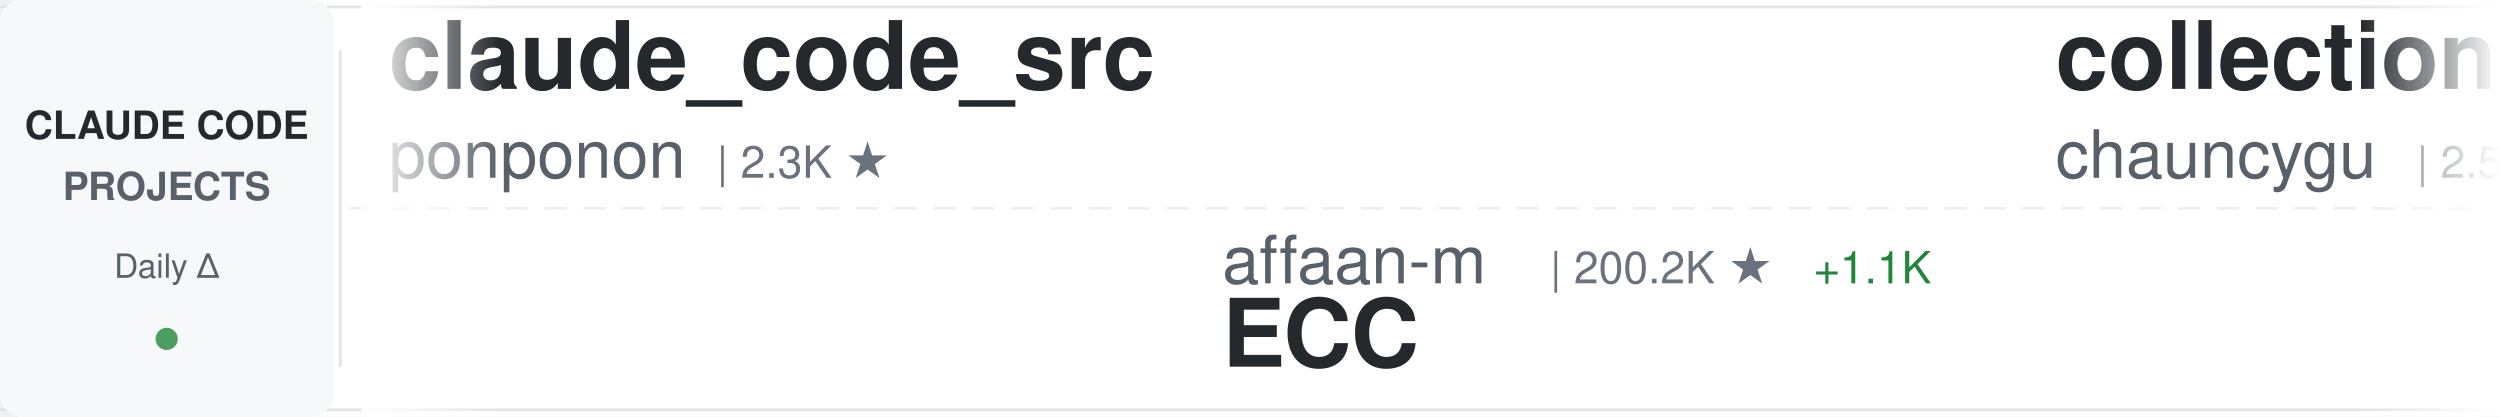
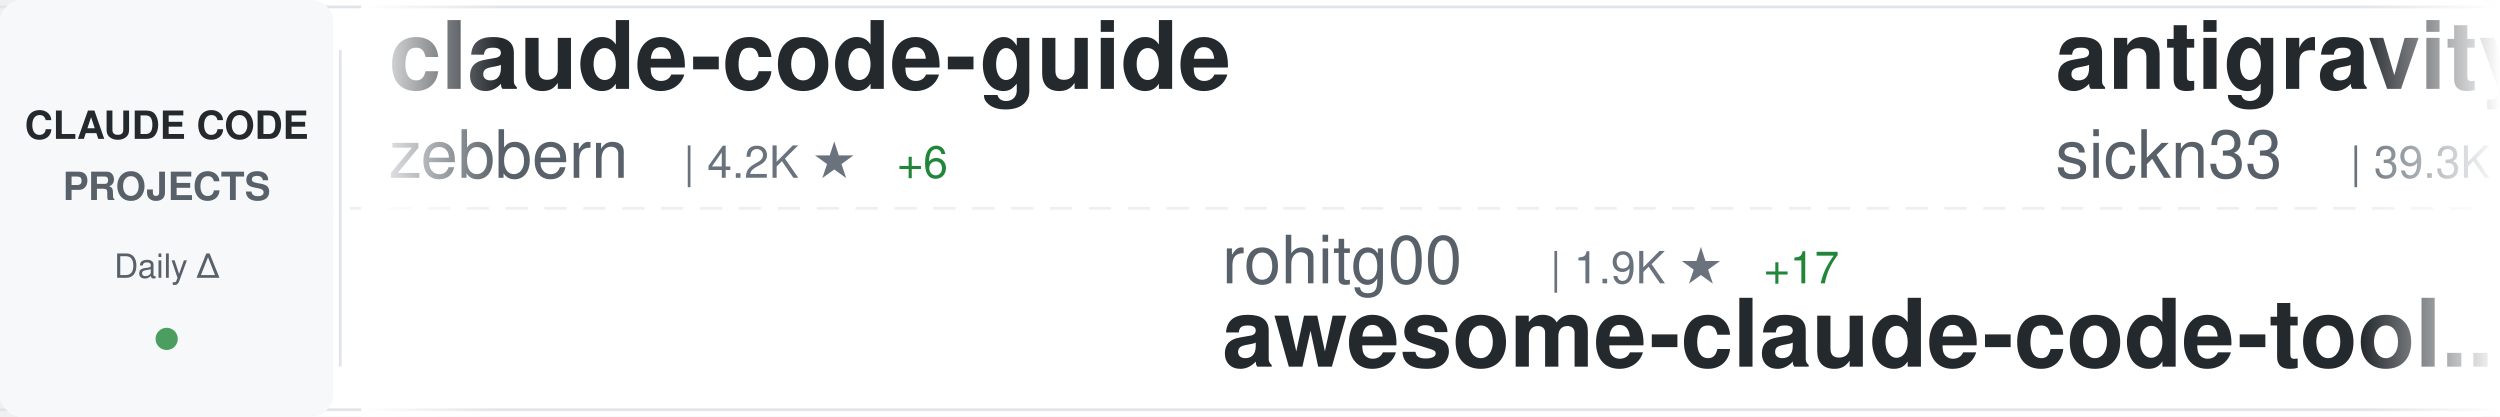
<svg xmlns="http://www.w3.org/2000/svg" width="900" height="150">
  <defs>
    <linearGradient id="awesomeLeftFade" x1="0%" y1="0%" x2="100%" y2="0%">
      <stop offset="0%" style="stop-color:#ffffff;stop-opacity:1" />
      <stop offset="100%" style="stop-color:#ffffff;stop-opacity:0" />
    </linearGradient>
    <linearGradient id="awesomeRightFade" x1="0%" y1="0%" x2="100%" y2="0%">
      <stop offset="0%" style="stop-color:#ffffff;stop-opacity:0" />
      <stop offset="100%" style="stop-color:#ffffff;stop-opacity:1" />
    </linearGradient>
  </defs>
  <rect width="900" height="150" fill="#ffffff" rx="8" />
  <rect x="0" y="2" width="900" height="1" fill="#e1e4e8" />
  <rect x="0" y="147" width="900" height="1" fill="#e1e4e8" />
  <line x1="0" y1="75" x2="900" y2="75" stroke="#e1e4e8" stroke-width="1" stroke-dasharray="8 6" opacity="0.6" />
  <rect x="0" y="0" width="120" height="150" fill="#f6f8fa" rx="8" />
  <text x="60" y="50" font-family="-apple-system, BlinkMacSystemFont, 'Segoe UI', Helvetica, Arial, sans-serif" font-size="14" font-weight="600" fill="#24292e" text-anchor="middle">CLAUDE CODE</text>
  <text x="60" y="72" font-family="-apple-system, BlinkMacSystemFont, 'Segoe UI', Helvetica, Arial, sans-serif" font-size="14" font-weight="600" fill="#586069" text-anchor="middle">PROJECTS</text>
  <text x="60" y="100" font-family="-apple-system, BlinkMacSystemFont, 'Segoe UI', Helvetica, Arial, sans-serif" font-size="12" font-weight="500" fill="#586069" text-anchor="middle">Daily Δ</text>
  <circle cx="60" cy="122" r="4" fill="#22863a" opacity="0.8" />
  <rect x="122" y="18" width="1" height="114" fill="#e1e4e8" />
  <clipPath id="awesomeTickerClip">
    <rect x="130" y="0" width="770" height="150" />
  </clipPath>
  <g clip-path="url(#awesomeTickerClip)">
    <g id="awesomeTickerItems">
      <animateTransform attributeName="transform" attributeType="XML" type="translate" from="0 0" to="-3000 0" dur="54s" repeatCount="indefinite" />
      <g transform="translate(0, 0)">
-         <text x="140" y="32" font-family="-apple-system, BlinkMacSystemFont, 'Segoe UI', Helvetica, Arial, sans-serif" font-size="34" font-weight="600" fill="#24292e">claude_code_src</text>
-         <text x="140" y="64" font-family="-apple-system, BlinkMacSystemFont, 'Segoe UI', Helvetica, Arial, sans-serif" font-size="24" font-weight="400" fill="#586069">ponponon</text>
-         <text x="258" y="64" font-family="-apple-system, BlinkMacSystemFont, 'Segoe UI', Helvetica, Arial, sans-serif" font-size="16" font-weight="500" fill="#6a737d">| 2.3K ★</text>
+         <text x="140" y="32" font-family="-apple-system, BlinkMacSystemFont, 'Segoe UI', Helvetica, Arial, sans-serif" font-size="34" font-weight="600" fill="#24292e">claude-code-guide</text>
+         <text x="140" y="64" font-family="-apple-system, BlinkMacSystemFont, 'Segoe UI', Helvetica, Arial, sans-serif" font-size="24" font-weight="400" fill="#586069">zebbern</text>
+         <text x="246" y="64" font-family="-apple-system, BlinkMacSystemFont, 'Segoe UI', Helvetica, Arial, sans-serif" font-size="16" font-weight="500" fill="#6a737d">| 4.2K ★</text>
+         <text x="323" y="64" font-family="-apple-system, BlinkMacSystemFont, 'Segoe UI', Helvetica, Arial, sans-serif" font-size="16" font-weight="500" fill="#22863a"> +6</text>
      </g>
      <g transform="translate(300, 0)">
-         <text x="140" y="102" font-family="-apple-system, BlinkMacSystemFont, 'Segoe UI', Helvetica, Arial, sans-serif" font-size="24" font-weight="400" fill="#586069">affaan-m</text>
-         <text x="258" y="102" font-family="-apple-system, BlinkMacSystemFont, 'Segoe UI', Helvetica, Arial, sans-serif" font-size="16" font-weight="500" fill="#6a737d">| 200.2K ★</text>
-         <text x="353" y="102" font-family="-apple-system, BlinkMacSystemFont, 'Segoe UI', Helvetica, Arial, sans-serif" font-size="16" font-weight="500" fill="#22863a"> +1.1K</text>
-         <text x="140" y="132" font-family="-apple-system, BlinkMacSystemFont, 'Segoe UI', Helvetica, Arial, sans-serif" font-size="34" font-weight="600" fill="#24292e">ECC</text>
+         <text x="140" y="102" font-family="-apple-system, BlinkMacSystemFont, 'Segoe UI', Helvetica, Arial, sans-serif" font-size="24" font-weight="400" fill="#586069">rohitg00</text>
+         <text x="258" y="102" font-family="-apple-system, BlinkMacSystemFont, 'Segoe UI', Helvetica, Arial, sans-serif" font-size="16" font-weight="500" fill="#6a737d">| 1.9K ★</text>
+         <text x="335" y="102" font-family="-apple-system, BlinkMacSystemFont, 'Segoe UI', Helvetica, Arial, sans-serif" font-size="16" font-weight="500" fill="#22863a"> +17</text>
+         <text x="140" y="132" font-family="-apple-system, BlinkMacSystemFont, 'Segoe UI', Helvetica, Arial, sans-serif" font-size="34" font-weight="600" fill="#24292e">awesome-claude-code-tool...</text>
      </g>
      <g transform="translate(600, 0)">
-         <text x="140" y="32" font-family="-apple-system, BlinkMacSystemFont, 'Segoe UI', Helvetica, Arial, sans-serif" font-size="34" font-weight="600" fill="#24292e">collection-claude-code-s...</text>
-         <text x="140" y="64" font-family="-apple-system, BlinkMacSystemFont, 'Segoe UI', Helvetica, Arial, sans-serif" font-size="24" font-weight="400" fill="#586069">chauncygu</text>
-         <text x="270" y="64" font-family="-apple-system, BlinkMacSystemFont, 'Segoe UI', Helvetica, Arial, sans-serif" font-size="16" font-weight="500" fill="#6a737d">| 2.5K ★</text>
-         <text x="347" y="64" font-family="-apple-system, BlinkMacSystemFont, 'Segoe UI', Helvetica, Arial, sans-serif" font-size="16" font-weight="500" fill="#22863a"> +5</text>
+         <text x="140" y="32" font-family="-apple-system, BlinkMacSystemFont, 'Segoe UI', Helvetica, Arial, sans-serif" font-size="34" font-weight="600" fill="#24292e">antigravity-awesome-skil...</text>
+         <text x="140" y="64" font-family="-apple-system, BlinkMacSystemFont, 'Segoe UI', Helvetica, Arial, sans-serif" font-size="24" font-weight="400" fill="#586069">sickn33</text>
+         <text x="246" y="64" font-family="-apple-system, BlinkMacSystemFont, 'Segoe UI', Helvetica, Arial, sans-serif" font-size="16" font-weight="500" fill="#6a737d">| 39.3K ★</text>
+         <text x="332" y="64" font-family="-apple-system, BlinkMacSystemFont, 'Segoe UI', Helvetica, Arial, sans-serif" font-size="16" font-weight="500" fill="#22863a"> +85</text>
      </g>
      <g transform="translate(900, 0)">
-         <text x="140" y="102" font-family="-apple-system, BlinkMacSystemFont, 'Segoe UI', Helvetica, Arial, sans-serif" font-size="24" font-weight="400" fill="#586069">pengchengneo</text>
-         <text x="306" y="102" font-family="-apple-system, BlinkMacSystemFont, 'Segoe UI', Helvetica, Arial, sans-serif" font-size="16" font-weight="500" fill="#6a737d">| 1.4K ★</text>
-         <text x="383" y="102" font-family="-apple-system, BlinkMacSystemFont, 'Segoe UI', Helvetica, Arial, sans-serif" font-size="16" font-weight="500" fill="#22863a"> +4</text>
-         <text x="140" y="132" font-family="-apple-system, BlinkMacSystemFont, 'Segoe UI', Helvetica, Arial, sans-serif" font-size="34" font-weight="600" fill="#24292e">Claude-Code</text>
+         <text x="140" y="102" font-family="-apple-system, BlinkMacSystemFont, 'Segoe UI', Helvetica, Arial, sans-serif" font-size="24" font-weight="400" fill="#586069">diet103</text>
+         <text x="246" y="102" font-family="-apple-system, BlinkMacSystemFont, 'Segoe UI', Helvetica, Arial, sans-serif" font-size="16" font-weight="500" fill="#6a737d">| 9.7K ★</text>
+         <text x="323" y="102" font-family="-apple-system, BlinkMacSystemFont, 'Segoe UI', Helvetica, Arial, sans-serif" font-size="16" font-weight="500" fill="#22863a"> +1</text>
+         <text x="140" y="132" font-family="-apple-system, BlinkMacSystemFont, 'Segoe UI', Helvetica, Arial, sans-serif" font-size="34" font-weight="600" fill="#24292e">claude-code-infrastructu...</text>
      </g>
      <g transform="translate(1200, 0)">
-         <text x="140" y="32" font-family="-apple-system, BlinkMacSystemFont, 'Segoe UI', Helvetica, Arial, sans-serif" font-size="34" font-weight="600" fill="#24292e">nanoclaw</text>
-         <text x="140" y="64" font-family="-apple-system, BlinkMacSystemFont, 'Segoe UI', Helvetica, Arial, sans-serif" font-size="24" font-weight="400" fill="#586069">nanocoai</text>
-         <text x="258" y="64" font-family="-apple-system, BlinkMacSystemFont, 'Segoe UI', Helvetica, Arial, sans-serif" font-size="16" font-weight="500" fill="#6a737d">| 29.6K ★</text>
-         <text x="344" y="64" font-family="-apple-system, BlinkMacSystemFont, 'Segoe UI', Helvetica, Arial, sans-serif" font-size="16" font-weight="500" fill="#22863a"> +21</text>
+         <text x="140" y="32" font-family="-apple-system, BlinkMacSystemFont, 'Segoe UI', Helvetica, Arial, sans-serif" font-size="34" font-weight="600" fill="#24292e">claude-code-cli</text>
+         <text x="140" y="64" font-family="-apple-system, BlinkMacSystemFont, 'Segoe UI', Helvetica, Arial, sans-serif" font-size="24" font-weight="400" fill="#586069">huangserva</text>
+         <text x="282" y="64" font-family="-apple-system, BlinkMacSystemFont, 'Segoe UI', Helvetica, Arial, sans-serif" font-size="16" font-weight="500" fill="#6a737d">| 592 ★</text>
      </g>
      <g transform="translate(1500, 0)">
-         <text x="140" y="102" font-family="-apple-system, BlinkMacSystemFont, 'Segoe UI', Helvetica, Arial, sans-serif" font-size="24" font-weight="400" fill="#586069">liuup</text>
-         <text x="222" y="102" font-family="-apple-system, BlinkMacSystemFont, 'Segoe UI', Helvetica, Arial, sans-serif" font-size="16" font-weight="500" fill="#6a737d">| 2.9K ★</text>
-         <text x="299" y="102" font-family="-apple-system, BlinkMacSystemFont, 'Segoe UI', Helvetica, Arial, sans-serif" font-size="16" font-weight="500" fill="#22863a"> +18</text>
-         <text x="140" y="132" font-family="-apple-system, BlinkMacSystemFont, 'Segoe UI', Helvetica, Arial, sans-serif" font-size="34" font-weight="600" fill="#24292e">claude-code-analysis</text>
+         <text x="140" y="102" font-family="-apple-system, BlinkMacSystemFont, 'Segoe UI', Helvetica, Arial, sans-serif" font-size="24" font-weight="400" fill="#586069">zstmfhy</text>
+         <text x="246" y="102" font-family="-apple-system, BlinkMacSystemFont, 'Segoe UI', Helvetica, Arial, sans-serif" font-size="16" font-weight="500" fill="#6a737d">| 190 ★</text>
+         <text x="140" y="132" font-family="-apple-system, BlinkMacSystemFont, 'Segoe UI', Helvetica, Arial, sans-serif" font-size="34" font-weight="600" fill="#24292e">Claude-code</text>
      </g>
      <g transform="translate(1800, 0)">
-         <text x="140" y="32" font-family="-apple-system, BlinkMacSystemFont, 'Segoe UI', Helvetica, Arial, sans-serif" font-size="34" font-weight="600" fill="#24292e">claude-code-tudou</text>
-         <text x="140" y="64" font-family="-apple-system, BlinkMacSystemFont, 'Segoe UI', Helvetica, Arial, sans-serif" font-size="24" font-weight="400" fill="#586069">AICoderTudou</text>
-         <text x="306" y="64" font-family="-apple-system, BlinkMacSystemFont, 'Segoe UI', Helvetica, Arial, sans-serif" font-size="16" font-weight="500" fill="#6a737d">| 501 ★</text>
+         <text x="140" y="32" font-family="-apple-system, BlinkMacSystemFont, 'Segoe UI', Helvetica, Arial, sans-serif" font-size="34" font-weight="600" fill="#24292e">claude-code-rust</text>
+         <text x="140" y="64" font-family="-apple-system, BlinkMacSystemFont, 'Segoe UI', Helvetica, Arial, sans-serif" font-size="24" font-weight="400" fill="#586069">lorryjovens-hub</text>
+         <text x="342" y="64" font-family="-apple-system, BlinkMacSystemFont, 'Segoe UI', Helvetica, Arial, sans-serif" font-size="16" font-weight="500" fill="#6a737d">| 1.6K ★</text>
+         <text x="419" y="64" font-family="-apple-system, BlinkMacSystemFont, 'Segoe UI', Helvetica, Arial, sans-serif" font-size="16" font-weight="500" fill="#22863a"> +1</text>
      </g>
      <g transform="translate(2100, 0)">
-         <text x="140" y="102" font-family="-apple-system, BlinkMacSystemFont, 'Segoe UI', Helvetica, Arial, sans-serif" font-size="24" font-weight="400" fill="#586069">fuergaosi233</text>
-         <text x="306" y="102" font-family="-apple-system, BlinkMacSystemFont, 'Segoe UI', Helvetica, Arial, sans-serif" font-size="16" font-weight="500" fill="#6a737d">| 2.6K ★</text>
-         <text x="383" y="102" font-family="-apple-system, BlinkMacSystemFont, 'Segoe UI', Helvetica, Arial, sans-serif" font-size="16" font-weight="500" fill="#22863a"> +3</text>
-         <text x="140" y="132" font-family="-apple-system, BlinkMacSystemFont, 'Segoe UI', Helvetica, Arial, sans-serif" font-size="34" font-weight="600" fill="#24292e">claude-code-proxy</text>
+         <text x="140" y="102" font-family="-apple-system, BlinkMacSystemFont, 'Segoe UI', Helvetica, Arial, sans-serif" font-size="24" font-weight="400" fill="#586069">frankbria</text>
+         <text x="270" y="102" font-family="-apple-system, BlinkMacSystemFont, 'Segoe UI', Helvetica, Arial, sans-serif" font-size="16" font-weight="500" fill="#6a737d">| 9.2K ★</text>
+         <text x="347" y="102" font-family="-apple-system, BlinkMacSystemFont, 'Segoe UI', Helvetica, Arial, sans-serif" font-size="16" font-weight="500" fill="#22863a"> +2</text>
+         <text x="140" y="132" font-family="-apple-system, BlinkMacSystemFont, 'Segoe UI', Helvetica, Arial, sans-serif" font-size="34" font-weight="600" fill="#24292e">ralph-claude-code</text>
      </g>
      <g transform="translate(2400, 0)">
-         <text x="140" y="32" font-family="-apple-system, BlinkMacSystemFont, 'Segoe UI', Helvetica, Arial, sans-serif" font-size="34" font-weight="600" fill="#24292e">skills</text>
-         <text x="140" y="64" font-family="-apple-system, BlinkMacSystemFont, 'Segoe UI', Helvetica, Arial, sans-serif" font-size="24" font-weight="400" fill="#586069">anthropics</text>
-         <text x="282" y="64" font-family="-apple-system, BlinkMacSystemFont, 'Segoe UI', Helvetica, Arial, sans-serif" font-size="16" font-weight="500" fill="#6a737d">| 144.6K ★</text>
-         <text x="377" y="64" font-family="-apple-system, BlinkMacSystemFont, 'Segoe UI', Helvetica, Arial, sans-serif" font-size="16" font-weight="500" fill="#22863a"> +631</text>
+         <text x="140" y="32" font-family="-apple-system, BlinkMacSystemFont, 'Segoe UI', Helvetica, Arial, sans-serif" font-size="34" font-weight="600" fill="#24292e">claude_codex_bridge</text>
+         <text x="140" y="64" font-family="-apple-system, BlinkMacSystemFont, 'Segoe UI', Helvetica, Arial, sans-serif" font-size="24" font-weight="400" fill="#586069">SeemSeam</text>
+         <text x="258" y="64" font-family="-apple-system, BlinkMacSystemFont, 'Segoe UI', Helvetica, Arial, sans-serif" font-size="16" font-weight="500" fill="#6a737d">| 2.8K ★</text>
+         <text x="335" y="64" font-family="-apple-system, BlinkMacSystemFont, 'Segoe UI', Helvetica, Arial, sans-serif" font-size="16" font-weight="500" fill="#22863a"> +14</text>
      </g>
      <g transform="translate(2700, 0)">
-         <text x="140" y="102" font-family="-apple-system, BlinkMacSystemFont, 'Segoe UI', Helvetica, Arial, sans-serif" font-size="24" font-weight="400" fill="#586069">edmund-io</text>
-         <text x="270" y="102" font-family="-apple-system, BlinkMacSystemFont, 'Segoe UI', Helvetica, Arial, sans-serif" font-size="16" font-weight="500" fill="#6a737d">| 1.4K ★</text>
-         <text x="140" y="132" font-family="-apple-system, BlinkMacSystemFont, 'Segoe UI', Helvetica, Arial, sans-serif" font-size="34" font-weight="600" fill="#24292e">edmunds-claude-code</text>
+         <text x="140" y="102" font-family="-apple-system, BlinkMacSystemFont, 'Segoe UI', Helvetica, Arial, sans-serif" font-size="24" font-weight="400" fill="#586069">darcyegb</text>
+         <text x="258" y="102" font-family="-apple-system, BlinkMacSystemFont, 'Segoe UI', Helvetica, Arial, sans-serif" font-size="16" font-weight="500" fill="#6a737d">| 709 ★</text>
+         <text x="326" y="102" font-family="-apple-system, BlinkMacSystemFont, 'Segoe UI', Helvetica, Arial, sans-serif" font-size="16" font-weight="500" fill="#22863a"> +2</text>
+         <text x="140" y="132" font-family="-apple-system, BlinkMacSystemFont, 'Segoe UI', Helvetica, Arial, sans-serif" font-size="34" font-weight="600" fill="#24292e">ClaudeCodeAgents</text>
      </g>
      <g transform="translate(3000, 0)">
-         <text x="140" y="32" font-family="-apple-system, BlinkMacSystemFont, 'Segoe UI', Helvetica, Arial, sans-serif" font-size="34" font-weight="600" fill="#24292e">claude_code_src</text>
-         <text x="140" y="64" font-family="-apple-system, BlinkMacSystemFont, 'Segoe UI', Helvetica, Arial, sans-serif" font-size="24" font-weight="400" fill="#586069">ponponon</text>
-         <text x="258" y="64" font-family="-apple-system, BlinkMacSystemFont, 'Segoe UI', Helvetica, Arial, sans-serif" font-size="16" font-weight="500" fill="#6a737d">| 2.3K ★</text>
+         <text x="140" y="32" font-family="-apple-system, BlinkMacSystemFont, 'Segoe UI', Helvetica, Arial, sans-serif" font-size="34" font-weight="600" fill="#24292e">claude-code-guide</text>
+         <text x="140" y="64" font-family="-apple-system, BlinkMacSystemFont, 'Segoe UI', Helvetica, Arial, sans-serif" font-size="24" font-weight="400" fill="#586069">zebbern</text>
+         <text x="246" y="64" font-family="-apple-system, BlinkMacSystemFont, 'Segoe UI', Helvetica, Arial, sans-serif" font-size="16" font-weight="500" fill="#6a737d">| 4.2K ★</text>
+         <text x="323" y="64" font-family="-apple-system, BlinkMacSystemFont, 'Segoe UI', Helvetica, Arial, sans-serif" font-size="16" font-weight="500" fill="#22863a"> +6</text>
      </g>
      <g transform="translate(3300, 0)">
-         <text x="140" y="102" font-family="-apple-system, BlinkMacSystemFont, 'Segoe UI', Helvetica, Arial, sans-serif" font-size="24" font-weight="400" fill="#586069">affaan-m</text>
-         <text x="258" y="102" font-family="-apple-system, BlinkMacSystemFont, 'Segoe UI', Helvetica, Arial, sans-serif" font-size="16" font-weight="500" fill="#6a737d">| 200.2K ★</text>
-         <text x="353" y="102" font-family="-apple-system, BlinkMacSystemFont, 'Segoe UI', Helvetica, Arial, sans-serif" font-size="16" font-weight="500" fill="#22863a"> +1.1K</text>
-         <text x="140" y="132" font-family="-apple-system, BlinkMacSystemFont, 'Segoe UI', Helvetica, Arial, sans-serif" font-size="34" font-weight="600" fill="#24292e">ECC</text>
+         <text x="140" y="102" font-family="-apple-system, BlinkMacSystemFont, 'Segoe UI', Helvetica, Arial, sans-serif" font-size="24" font-weight="400" fill="#586069">rohitg00</text>
+         <text x="258" y="102" font-family="-apple-system, BlinkMacSystemFont, 'Segoe UI', Helvetica, Arial, sans-serif" font-size="16" font-weight="500" fill="#6a737d">| 1.9K ★</text>
+         <text x="335" y="102" font-family="-apple-system, BlinkMacSystemFont, 'Segoe UI', Helvetica, Arial, sans-serif" font-size="16" font-weight="500" fill="#22863a"> +17</text>
+         <text x="140" y="132" font-family="-apple-system, BlinkMacSystemFont, 'Segoe UI', Helvetica, Arial, sans-serif" font-size="34" font-weight="600" fill="#24292e">awesome-claude-code-tool...</text>
      </g>
      <g transform="translate(3600, 0)">
-         <text x="140" y="32" font-family="-apple-system, BlinkMacSystemFont, 'Segoe UI', Helvetica, Arial, sans-serif" font-size="34" font-weight="600" fill="#24292e">collection-claude-code-s...</text>
-         <text x="140" y="64" font-family="-apple-system, BlinkMacSystemFont, 'Segoe UI', Helvetica, Arial, sans-serif" font-size="24" font-weight="400" fill="#586069">chauncygu</text>
-         <text x="270" y="64" font-family="-apple-system, BlinkMacSystemFont, 'Segoe UI', Helvetica, Arial, sans-serif" font-size="16" font-weight="500" fill="#6a737d">| 2.5K ★</text>
-         <text x="347" y="64" font-family="-apple-system, BlinkMacSystemFont, 'Segoe UI', Helvetica, Arial, sans-serif" font-size="16" font-weight="500" fill="#22863a"> +5</text>
+         <text x="140" y="32" font-family="-apple-system, BlinkMacSystemFont, 'Segoe UI', Helvetica, Arial, sans-serif" font-size="34" font-weight="600" fill="#24292e">antigravity-awesome-skil...</text>
+         <text x="140" y="64" font-family="-apple-system, BlinkMacSystemFont, 'Segoe UI', Helvetica, Arial, sans-serif" font-size="24" font-weight="400" fill="#586069">sickn33</text>
+         <text x="246" y="64" font-family="-apple-system, BlinkMacSystemFont, 'Segoe UI', Helvetica, Arial, sans-serif" font-size="16" font-weight="500" fill="#6a737d">| 39.3K ★</text>
+         <text x="332" y="64" font-family="-apple-system, BlinkMacSystemFont, 'Segoe UI', Helvetica, Arial, sans-serif" font-size="16" font-weight="500" fill="#22863a"> +85</text>
      </g>
      <g transform="translate(3900, 0)">
-         <text x="140" y="102" font-family="-apple-system, BlinkMacSystemFont, 'Segoe UI', Helvetica, Arial, sans-serif" font-size="24" font-weight="400" fill="#586069">pengchengneo</text>
-         <text x="306" y="102" font-family="-apple-system, BlinkMacSystemFont, 'Segoe UI', Helvetica, Arial, sans-serif" font-size="16" font-weight="500" fill="#6a737d">| 1.4K ★</text>
-         <text x="383" y="102" font-family="-apple-system, BlinkMacSystemFont, 'Segoe UI', Helvetica, Arial, sans-serif" font-size="16" font-weight="500" fill="#22863a"> +4</text>
-         <text x="140" y="132" font-family="-apple-system, BlinkMacSystemFont, 'Segoe UI', Helvetica, Arial, sans-serif" font-size="34" font-weight="600" fill="#24292e">Claude-Code</text>
+         <text x="140" y="102" font-family="-apple-system, BlinkMacSystemFont, 'Segoe UI', Helvetica, Arial, sans-serif" font-size="24" font-weight="400" fill="#586069">diet103</text>
+         <text x="246" y="102" font-family="-apple-system, BlinkMacSystemFont, 'Segoe UI', Helvetica, Arial, sans-serif" font-size="16" font-weight="500" fill="#6a737d">| 9.7K ★</text>
+         <text x="323" y="102" font-family="-apple-system, BlinkMacSystemFont, 'Segoe UI', Helvetica, Arial, sans-serif" font-size="16" font-weight="500" fill="#22863a"> +1</text>
+         <text x="140" y="132" font-family="-apple-system, BlinkMacSystemFont, 'Segoe UI', Helvetica, Arial, sans-serif" font-size="34" font-weight="600" fill="#24292e">claude-code-infrastructu...</text>
      </g>
    </g>
  </g>
  <rect x="130" y="0" width="50" height="150" fill="url(#awesomeLeftFade)" />
  <rect x="850" y="0" width="50" height="150" fill="url(#awesomeRightFade)" />
</svg>
